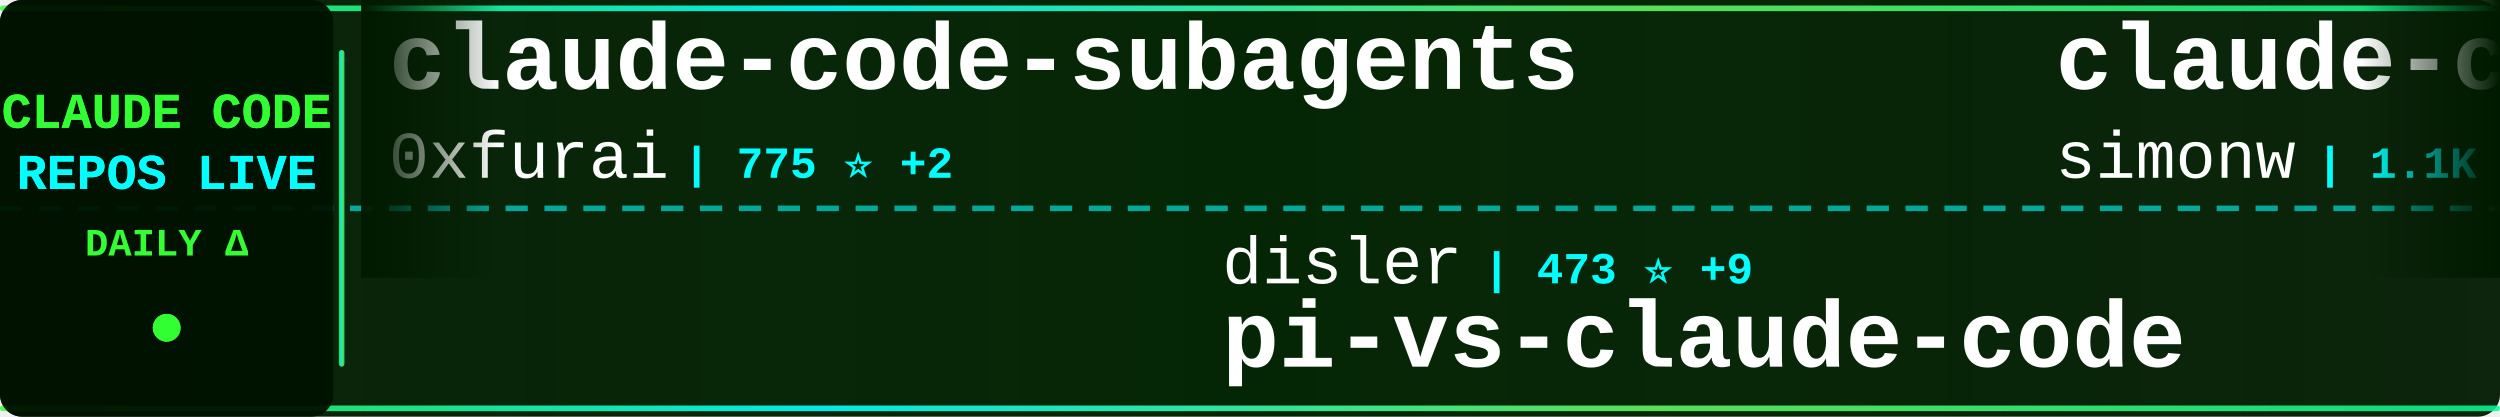
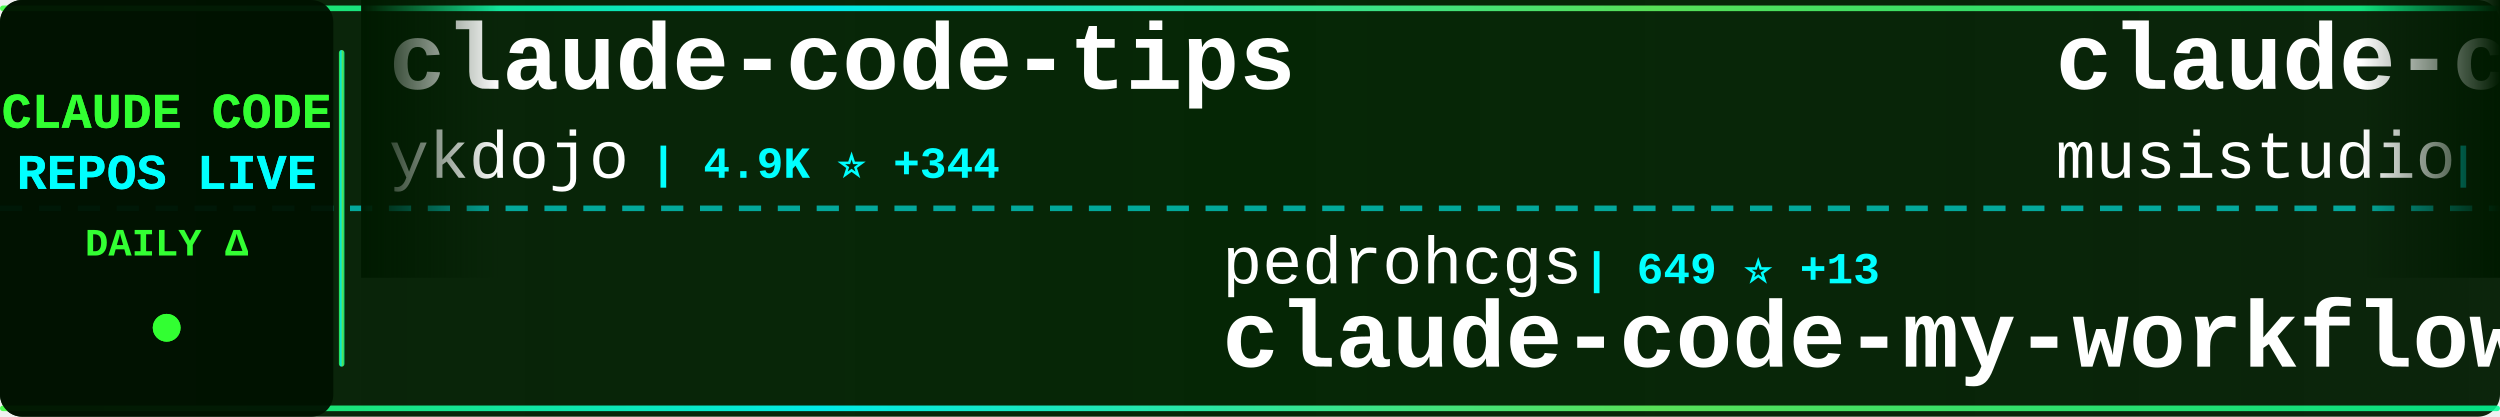
<svg xmlns="http://www.w3.org/2000/svg" width="900" height="150">
  <defs>
    <linearGradient id="tickerBg" x1="0%" y1="0%" x2="100%" y2="0%">
      <stop offset="0%" style="stop-color:#001a00;stop-opacity:0.95" />
      <stop offset="50%" style="stop-color:#002200;stop-opacity:0.98" />
      <stop offset="100%" style="stop-color:#001a00;stop-opacity:0.95" />
    </linearGradient>
    <linearGradient id="borderGrad" x1="0%" y1="0%" x2="100%" y2="0%">
      <stop offset="0%" style="stop-color:#33ff33;stop-opacity:0.85">
        <animate attributeName="stop-opacity" values="0.85;1;0.85" dur="2s" repeatCount="indefinite" />
      </stop>
      <stop offset="33%" style="stop-color:#00ffff;stop-opacity:0.9">
        <animate attributeName="stop-opacity" values="0.9;1;0.9" dur="2.2s" repeatCount="indefinite" />
      </stop>
      <stop offset="66%" style="stop-color:#66ff66;stop-opacity:0.85">
        <animate attributeName="stop-opacity" values="0.85;1;0.85" dur="1.8s" repeatCount="indefinite" />
      </stop>
      <stop offset="100%" style="stop-color:#00ff99;stop-opacity:0.85">
        <animate attributeName="stop-opacity" values="0.85;1;0.85" dur="2s" repeatCount="indefinite" />
      </stop>
    </linearGradient>
    <filter id="textGlow">
      <feGaussianBlur stdDeviation="0.1" result="coloredBlur" />
      <feMerge>
        <feMergeNode in="coloredBlur" />
        <feMergeNode in="SourceGraphic" />
      </feMerge>
    </filter>
    <filter id="metricGlow">
      <feGaussianBlur stdDeviation="0.2" result="coloredBlur" />
      <feMerge>
        <feMergeNode in="coloredBlur" />
        <feMergeNode in="SourceGraphic" />
      </feMerge>
    </filter>
    <linearGradient id="leftFade" x1="0%" y1="0%" x2="100%" y2="0%">
      <stop offset="0%" style="stop-color:#001a00;stop-opacity:1" />
      <stop offset="100%" style="stop-color:#001a00;stop-opacity:0" />
    </linearGradient>
    <linearGradient id="rightFade" x1="0%" y1="0%" x2="100%" y2="0%">
      <stop offset="0%" style="stop-color:#001a00;stop-opacity:0" />
      <stop offset="100%" style="stop-color:#001a00;stop-opacity:1" />
    </linearGradient>
  </defs>
  <rect width="900" height="150" fill="url(#tickerBg)" rx="8" />
  <rect x="0" y="2" width="900" height="2" fill="url(#borderGrad)" rx="1" />
  <rect x="0" y="146" width="900" height="2" fill="url(#borderGrad)" rx="1" />
  <line x1="0" y1="75" x2="900" y2="75" stroke="#00ffff" stroke-width="2" stroke-dasharray="8 6" opacity="0.6" />
  <rect x="0" y="0" width="120" height="150" fill="#001100" opacity="0.95" rx="8" />
  <text x="60" y="46" font-family="'Courier New', monospace" font-size="18" font-weight="bold" fill="#33ff33" text-anchor="middle" filter="url(#textGlow)">
    CLAUDE CODE
  </text>
  <text x="60" y="68" font-family="'Courier New', monospace" font-size="18" font-weight="bold" fill="#00ffff" text-anchor="middle" filter="url(#textGlow)">
    REPOS LIVE
  </text>
  <text x="60" y="92" font-family="'Courier New', monospace" font-size="14" font-weight="bold" fill="#33ff33" text-anchor="middle">
    DAILY Δ
  </text>
  <circle cx="60" cy="118" r="5" fill="#33ff33" filter="url(#metricGlow)">
    <animate attributeName="r" values="4;6;4" dur="1.5s" repeatCount="indefinite" />
    <animate attributeName="opacity" values="0.6;1;0.6" dur="1.5s" repeatCount="indefinite" />
  </circle>
  <rect x="122" y="18" width="2" height="114" fill="url(#borderGrad)" rx="1" />
  <clipPath id="tickerClip">
    <rect x="130" y="0" width="770" height="150" />
  </clipPath>
  <g clip-path="url(#tickerClip)">
    <g id="tickerItems">
      <animateTransform attributeName="transform" attributeType="XML" type="translate" from="0 0" to="-3000 0" dur="54s" repeatCount="indefinite" />
      <g transform="translate(0, 0)">
-         <text x="140" y="32" font-family="'Courier New', monospace" font-size="34" font-weight="bold" fill="#ffffff">claude-code-subagents</text>
-         <text x="140" y="64" font-family="'Courier New', monospace" font-size="24" font-weight="normal" fill="#ffffff" opacity="1.0">0xfurai</text>
-         <text x="246" y="64" font-family="'Courier New', monospace" font-size="16" font-weight="bold" fill="#00ffff"> | 775 ⭐ +2</text>
+         <text x="140" y="32" font-family="'Courier New', monospace" font-size="34" font-weight="bold" fill="#ffffff">claude-code-tips</text>
+         <text x="140" y="64" font-family="'Courier New', monospace" font-size="24" font-weight="normal" fill="#ffffff" opacity="1.0">ykdojo</text>
+         <text x="234" y="64" font-family="'Courier New', monospace" font-size="16" font-weight="bold" fill="#00ffff"> | 4.9K ⭐ +344</text>
      </g>
      <g transform="translate(300, 0)">
-         <text x="140" y="102" font-family="'Courier New', monospace" font-size="24" font-weight="normal" fill="#ffffff" opacity="1.0">disler</text>
-         <text x="234" y="102" font-family="'Courier New', monospace" font-size="16" font-weight="bold" fill="#00ffff"> | 473 ⭐ +9</text>
-         <text x="140" y="132" font-family="'Courier New', monospace" font-size="34" font-weight="bold" fill="#ffffff">pi-vs-claude-code</text>
+         <text x="140" y="102" font-family="'Courier New', monospace" font-size="24" font-weight="normal" fill="#ffffff" opacity="1.0">pedrohcgs</text>
+         <text x="270" y="102" font-family="'Courier New', monospace" font-size="16" font-weight="bold" fill="#00ffff"> | 649 ⭐ +13</text>
+         <text x="140" y="132" font-family="'Courier New', monospace" font-size="34" font-weight="bold" fill="#ffffff">claude-code-my-workflow</text>
      </g>
      <g transform="translate(600, 0)">
-         <text x="140" y="32" font-family="'Courier New', monospace" font-size="34" font-weight="bold" fill="#ffffff">claude-code-transcripts</text>
-         <text x="140" y="64" font-family="'Courier New', monospace" font-size="24" font-weight="normal" fill="#ffffff" opacity="1.0">simonw</text>
-         <text x="234" y="64" font-family="'Courier New', monospace" font-size="16" font-weight="bold" fill="#00ffff"> | 1.1K ⭐ +1</text>
+         <text x="140" y="32" font-family="'Courier New', monospace" font-size="34" font-weight="bold" fill="#ffffff">claude-code-router</text>
+         <text x="140" y="64" font-family="'Courier New', monospace" font-size="24" font-weight="normal" fill="#ffffff" opacity="1.0">musistudio</text>
+         <text x="282" y="64" font-family="'Courier New', monospace" font-size="16" font-weight="bold" fill="#00ffff"> | 29.7K ⭐ +63</text>
      </g>
      <g transform="translate(900, 0)">
-         <text x="140" y="102" font-family="'Courier New', monospace" font-size="24" font-weight="normal" fill="#ffffff" opacity="1.0">sickn33</text>
-         <text x="246" y="102" font-family="'Courier New', monospace" font-size="16" font-weight="bold" fill="#00ffff"> | 24.6K ⭐ +299</text>
-         <text x="140" y="132" font-family="'Courier New', monospace" font-size="34" font-weight="bold" fill="#ffffff">antigravity-awesome-skil...</text>
+         <text x="140" y="102" font-family="'Courier New', monospace" font-size="24" font-weight="normal" fill="#ffffff" opacity="1.0">davila7</text>
+         <text x="246" y="102" font-family="'Courier New', monospace" font-size="16" font-weight="bold" fill="#00ffff"> | 23.0K ⭐ +54</text>
+         <text x="140" y="132" font-family="'Courier New', monospace" font-size="34" font-weight="bold" fill="#ffffff">claude-code-templates</text>
      </g>
      <g transform="translate(1200, 0)">
-         <text x="140" y="32" font-family="'Courier New', monospace" font-size="34" font-weight="bold" fill="#ffffff">opencode</text>
-         <text x="140" y="64" font-family="'Courier New', monospace" font-size="24" font-weight="normal" fill="#ffffff" opacity="1.0">anomalyco</text>
-         <text x="270" y="64" font-family="'Courier New', monospace" font-size="16" font-weight="bold" fill="#00ffff"> | 122.8K ⭐ +564</text>
+         <text x="140" y="32" font-family="'Courier New', monospace" font-size="34" font-weight="bold" fill="#ffffff">claude_code_bridge</text>
+         <text x="140" y="64" font-family="'Courier New', monospace" font-size="24" font-weight="normal" fill="#ffffff" opacity="1.0">bfly123</text>
+         <text x="246" y="64" font-family="'Courier New', monospace" font-size="16" font-weight="bold" fill="#00ffff"> | 1.6K ⭐ +25</text>
      </g>
      <g transform="translate(1500, 0)">
-         <text x="140" y="102" font-family="'Courier New', monospace" font-size="24" font-weight="normal" fill="#ffffff" opacity="1.0">ykdojo</text>
-         <text x="234" y="102" font-family="'Courier New', monospace" font-size="16" font-weight="bold" fill="#00ffff"> | 4.9K ⭐ +339</text>
-         <text x="140" y="132" font-family="'Courier New', monospace" font-size="34" font-weight="bold" fill="#ffffff">claude-code-tips</text>
+         <text x="140" y="102" font-family="'Courier New', monospace" font-size="24" font-weight="normal" fill="#ffffff" opacity="1.0">nishimoto265</text>
+         <text x="306" y="102" font-family="'Courier New', monospace" font-size="16" font-weight="bold" fill="#00ffff"> | 495 ⭐</text>
+         <text x="140" y="132" font-family="'Courier New', monospace" font-size="34" font-weight="bold" fill="#ffffff">Claude-Code-Communicatio...</text>
      </g>
      <g transform="translate(1800, 0)">
-         <text x="140" y="32" font-family="'Courier New', monospace" font-size="34" font-weight="bold" fill="#ffffff">claudecodeui</text>
-         <text x="140" y="64" font-family="'Courier New', monospace" font-size="24" font-weight="normal" fill="#ffffff" opacity="1.0">siteboon</text>
-         <text x="258" y="64" font-family="'Courier New', monospace" font-size="16" font-weight="bold" fill="#00ffff"> | 8.5K ⭐ +47</text>
+         <text x="140" y="32" font-family="'Courier New', monospace" font-size="34" font-weight="bold" fill="#ffffff">claude-code-skills</text>
+         <text x="140" y="64" font-family="'Courier New', monospace" font-size="24" font-weight="normal" fill="#ffffff" opacity="1.0">daymade</text>
+         <text x="246" y="64" font-family="'Courier New', monospace" font-size="16" font-weight="bold" fill="#00ffff"> | 652 ⭐</text>
      </g>
      <g transform="translate(2100, 0)">
-         <text x="140" y="102" font-family="'Courier New', monospace" font-size="24" font-weight="normal" fill="#ffffff" opacity="1.0">darcyegb</text>
-         <text x="258" y="102" font-family="'Courier New', monospace" font-size="16" font-weight="bold" fill="#00ffff"> | 593 ⭐ +1</text>
-         <text x="140" y="132" font-family="'Courier New', monospace" font-size="34" font-weight="bold" fill="#ffffff">ClaudeCodeAgents</text>
+         <text x="140" y="102" font-family="'Courier New', monospace" font-size="24" font-weight="normal" fill="#ffffff" opacity="1.0">revfactory</text>
+         <text x="282" y="102" font-family="'Courier New', monospace" font-size="16" font-weight="bold" fill="#00ffff"> | 761 ⭐</text>
+         <text x="140" y="132" font-family="'Courier New', monospace" font-size="34" font-weight="bold" fill="#ffffff">claude-code-mastering</text>
      </g>
      <g transform="translate(2400, 0)">
-         <text x="140" y="32" font-family="'Courier New', monospace" font-size="34" font-weight="bold" fill="#ffffff">everything-claude-code</text>
-         <text x="140" y="64" font-family="'Courier New', monospace" font-size="24" font-weight="normal" fill="#ffffff" opacity="1.0">affaan-m</text>
-         <text x="258" y="64" font-family="'Courier New', monospace" font-size="16" font-weight="bold" fill="#00ffff"> | 77.7K ⭐ +1.8K</text>
+         <text x="140" y="32" font-family="'Courier New', monospace" font-size="34" font-weight="bold" fill="#ffffff">claude-code-proxy</text>
+         <text x="140" y="64" font-family="'Courier New', monospace" font-size="24" font-weight="normal" fill="#ffffff" opacity="1.0">1rgs</text>
+         <text x="210" y="64" font-family="'Courier New', monospace" font-size="16" font-weight="bold" fill="#00ffff"> | 3.2K ⭐ +3</text>
      </g>
      <g transform="translate(2700, 0)">
-         <text x="140" y="102" font-family="'Courier New', monospace" font-size="24" font-weight="normal" fill="#ffffff" opacity="1.0">RichardAtCT</text>
-         <text x="294" y="102" font-family="'Courier New', monospace" font-size="16" font-weight="bold" fill="#00ffff"> | 2.1K ⭐ +26</text>
-         <text x="140" y="132" font-family="'Courier New', monospace" font-size="34" font-weight="bold" fill="#ffffff">claude-code-telegram</text>
+         <text x="140" y="102" font-family="'Courier New', monospace" font-size="24" font-weight="normal" fill="#ffffff" opacity="1.0">alirezarezvani</text>
+         <text x="330" y="102" font-family="'Courier New', monospace" font-size="16" font-weight="bold" fill="#00ffff"> | 5.3K ⭐ +153</text>
+         <text x="140" y="132" font-family="'Courier New', monospace" font-size="34" font-weight="bold" fill="#ffffff">claude-skills</text>
      </g>
      <g transform="translate(3000, 0)">
-         <text x="140" y="32" font-family="'Courier New', monospace" font-size="34" font-weight="bold" fill="#ffffff">claude-code-subagents</text>
-         <text x="140" y="64" font-family="'Courier New', monospace" font-size="24" font-weight="normal" fill="#ffffff" opacity="1.0">0xfurai</text>
-         <text x="246" y="64" font-family="'Courier New', monospace" font-size="16" font-weight="bold" fill="#00ffff"> | 775 ⭐ +2</text>
+         <text x="140" y="32" font-family="'Courier New', monospace" font-size="34" font-weight="bold" fill="#ffffff">claude-code-tips</text>
+         <text x="140" y="64" font-family="'Courier New', monospace" font-size="24" font-weight="normal" fill="#ffffff" opacity="1.0">ykdojo</text>
+         <text x="234" y="64" font-family="'Courier New', monospace" font-size="16" font-weight="bold" fill="#00ffff"> | 4.9K ⭐ +344</text>
      </g>
      <g transform="translate(3300, 0)">
-         <text x="140" y="102" font-family="'Courier New', monospace" font-size="24" font-weight="normal" fill="#ffffff" opacity="1.0">disler</text>
-         <text x="234" y="102" font-family="'Courier New', monospace" font-size="16" font-weight="bold" fill="#00ffff"> | 473 ⭐ +9</text>
-         <text x="140" y="132" font-family="'Courier New', monospace" font-size="34" font-weight="bold" fill="#ffffff">pi-vs-claude-code</text>
+         <text x="140" y="102" font-family="'Courier New', monospace" font-size="24" font-weight="normal" fill="#ffffff" opacity="1.0">pedrohcgs</text>
+         <text x="270" y="102" font-family="'Courier New', monospace" font-size="16" font-weight="bold" fill="#00ffff"> | 649 ⭐ +13</text>
+         <text x="140" y="132" font-family="'Courier New', monospace" font-size="34" font-weight="bold" fill="#ffffff">claude-code-my-workflow</text>
      </g>
      <g transform="translate(3600, 0)">
-         <text x="140" y="32" font-family="'Courier New', monospace" font-size="34" font-weight="bold" fill="#ffffff">claude-code-transcripts</text>
-         <text x="140" y="64" font-family="'Courier New', monospace" font-size="24" font-weight="normal" fill="#ffffff" opacity="1.0">simonw</text>
-         <text x="234" y="64" font-family="'Courier New', monospace" font-size="16" font-weight="bold" fill="#00ffff"> | 1.1K ⭐ +1</text>
+         <text x="140" y="32" font-family="'Courier New', monospace" font-size="34" font-weight="bold" fill="#ffffff">claude-code-router</text>
+         <text x="140" y="64" font-family="'Courier New', monospace" font-size="24" font-weight="normal" fill="#ffffff" opacity="1.0">musistudio</text>
+         <text x="282" y="64" font-family="'Courier New', monospace" font-size="16" font-weight="bold" fill="#00ffff"> | 29.7K ⭐ +63</text>
      </g>
      <g transform="translate(3900, 0)">
-         <text x="140" y="102" font-family="'Courier New', monospace" font-size="24" font-weight="normal" fill="#ffffff" opacity="1.0">sickn33</text>
-         <text x="246" y="102" font-family="'Courier New', monospace" font-size="16" font-weight="bold" fill="#00ffff"> | 24.6K ⭐ +299</text>
-         <text x="140" y="132" font-family="'Courier New', monospace" font-size="34" font-weight="bold" fill="#ffffff">antigravity-awesome-skil...</text>
+         <text x="140" y="102" font-family="'Courier New', monospace" font-size="24" font-weight="normal" fill="#ffffff" opacity="1.0">davila7</text>
+         <text x="246" y="102" font-family="'Courier New', monospace" font-size="16" font-weight="bold" fill="#00ffff"> | 23.0K ⭐ +54</text>
+         <text x="140" y="132" font-family="'Courier New', monospace" font-size="34" font-weight="bold" fill="#ffffff">claude-code-templates</text>
      </g>
    </g>
  </g>
  <rect x="130" y="0" width="50" height="100" fill="url(#leftFade)" />
  <rect x="850" y="0" width="50" height="100" fill="url(#rightFade)" />
</svg>
